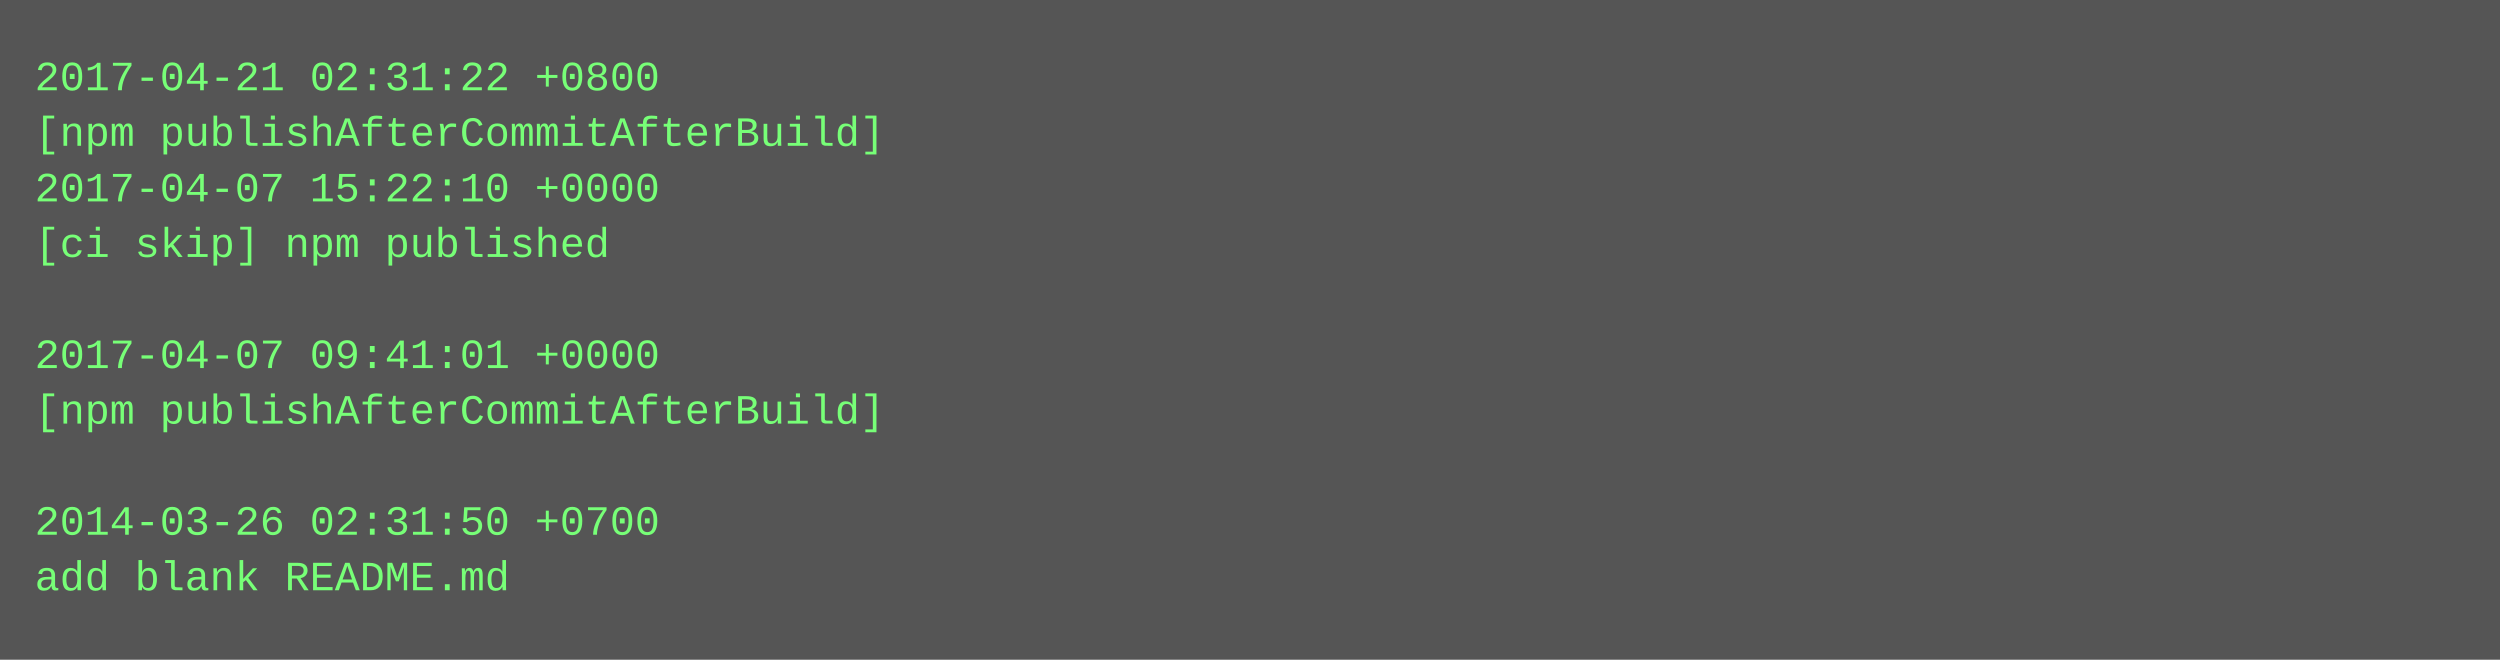
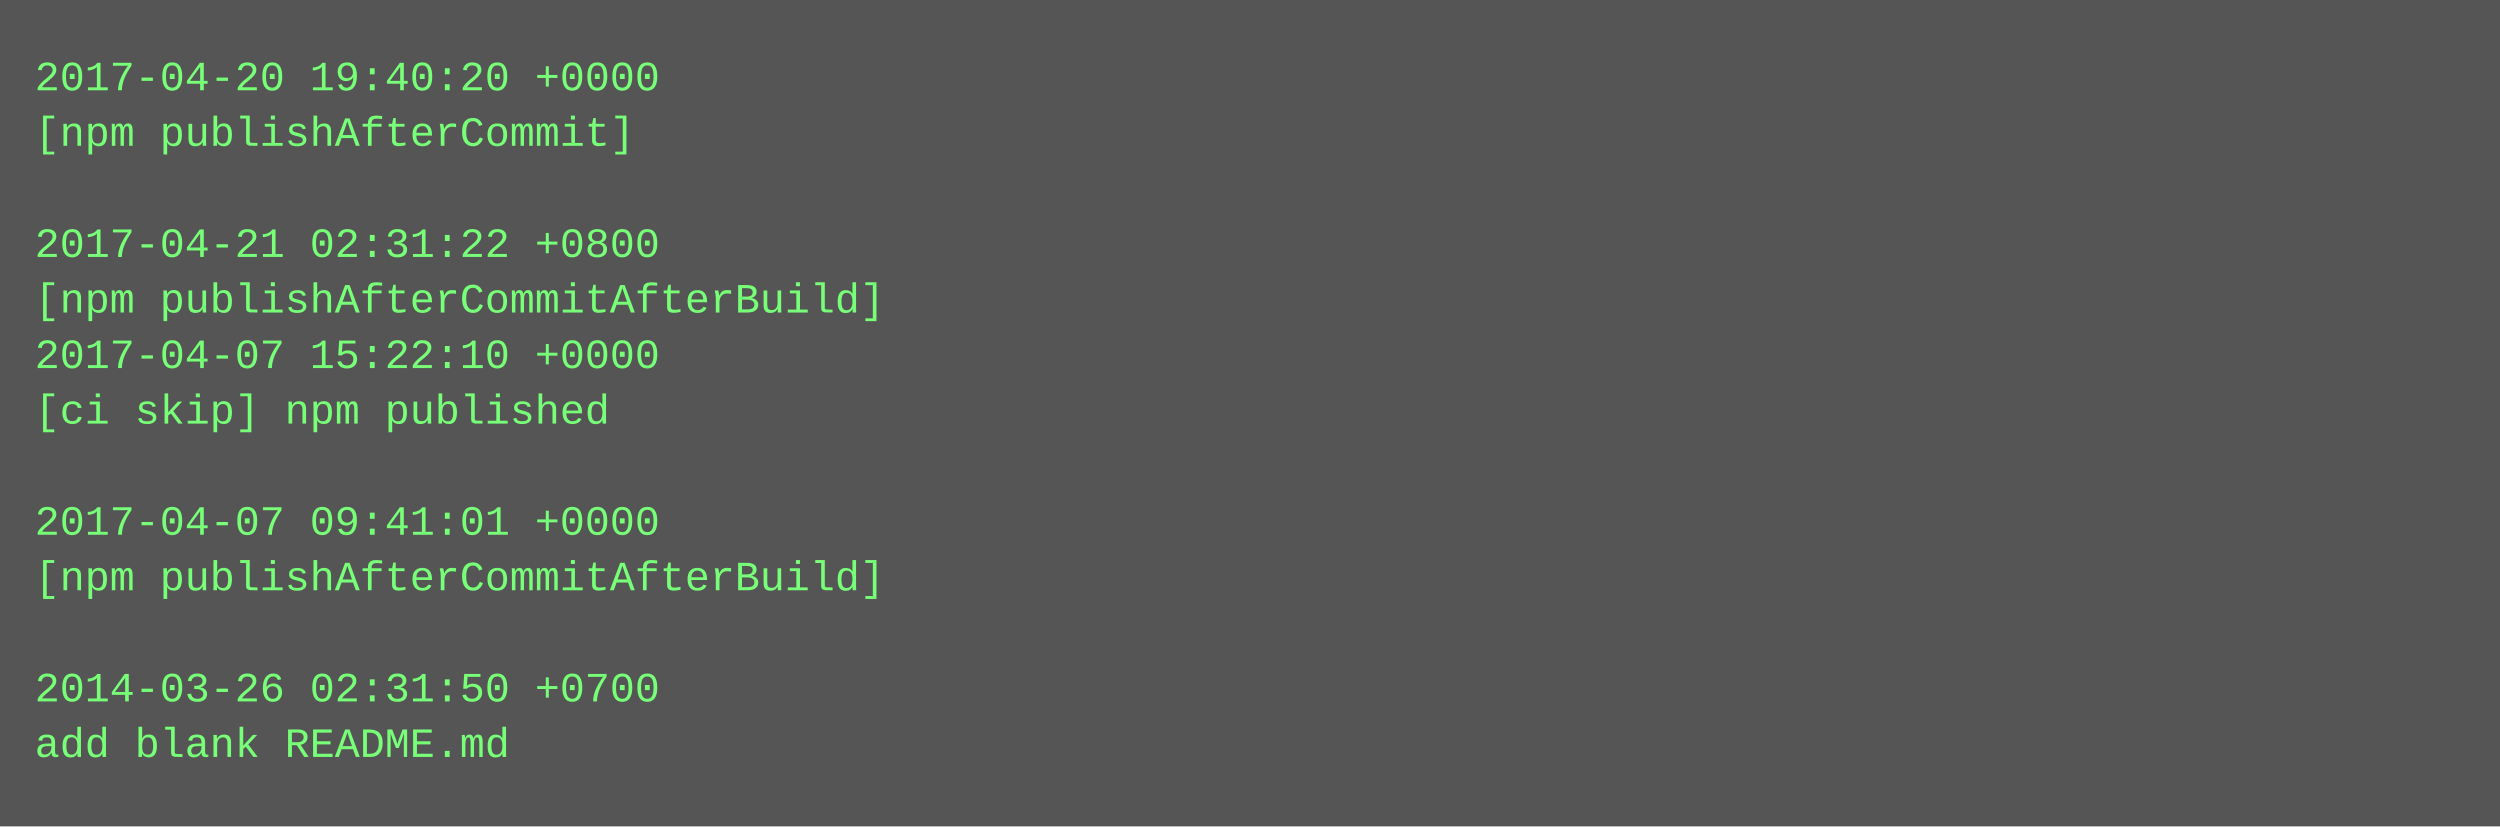
- <svg xmlns="http://www.w3.org/2000/svg" height="190" width="720">
-   <rect height="190" fill="#555" width="720" />
+ <svg xmlns="http://www.w3.org/2000/svg" height="238" width="720">
+   <rect height="238" fill="#555" width="720" />
  <text fill="#7f7" font-family="Courier New" font-size="12" xml:space="preserve">
-     <tspan x="10" y="26">2017-04-21 02:31:22 +0800</tspan>
-     <tspan x="10" y="42">[npm publishAfterCommitAfterBuild]</tspan>
-     <tspan x="10" y="58">2017-04-07 15:22:10 +0000</tspan>
-     <tspan x="10" y="74">[ci skip] npm published</tspan>
-     <tspan x="10" y="90" />
-     <tspan x="10" y="106">2017-04-07 09:41:01 +0000</tspan>
-     <tspan x="10" y="122">[npm publishAfterCommitAfterBuild]</tspan>
+     <tspan x="10" y="26">2017-04-20 19:40:20 +0000</tspan>
+     <tspan x="10" y="42">[npm publishAfterCommit]</tspan>
+     <tspan x="10" y="58" />
+     <tspan x="10" y="74">2017-04-21 02:31:22 +0800</tspan>
+     <tspan x="10" y="90">[npm publishAfterCommitAfterBuild]</tspan>
+     <tspan x="10" y="106">2017-04-07 15:22:10 +0000</tspan>
+     <tspan x="10" y="122">[ci skip] npm published</tspan>
    <tspan x="10" y="138" />
-     <tspan x="10" y="154">2014-03-26 02:31:50 +0700</tspan>
-     <tspan x="10" y="170">add blank README.md</tspan>
+     <tspan x="10" y="154">2017-04-07 09:41:01 +0000</tspan>
+     <tspan x="10" y="170">[npm publishAfterCommitAfterBuild]</tspan>
+     <tspan x="10" y="186" />
+     <tspan x="10" y="202">2014-03-26 02:31:50 +0700</tspan>
+     <tspan x="10" y="218">add blank README.md</tspan>
  </text>
</svg>
